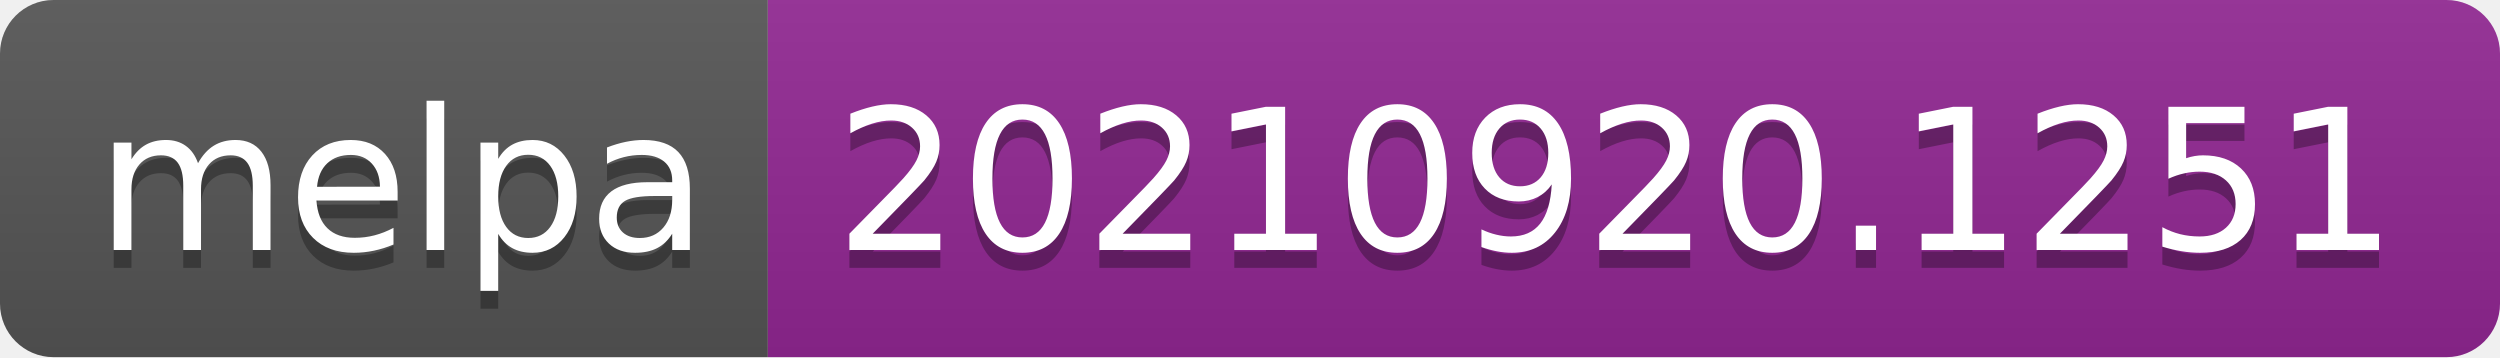
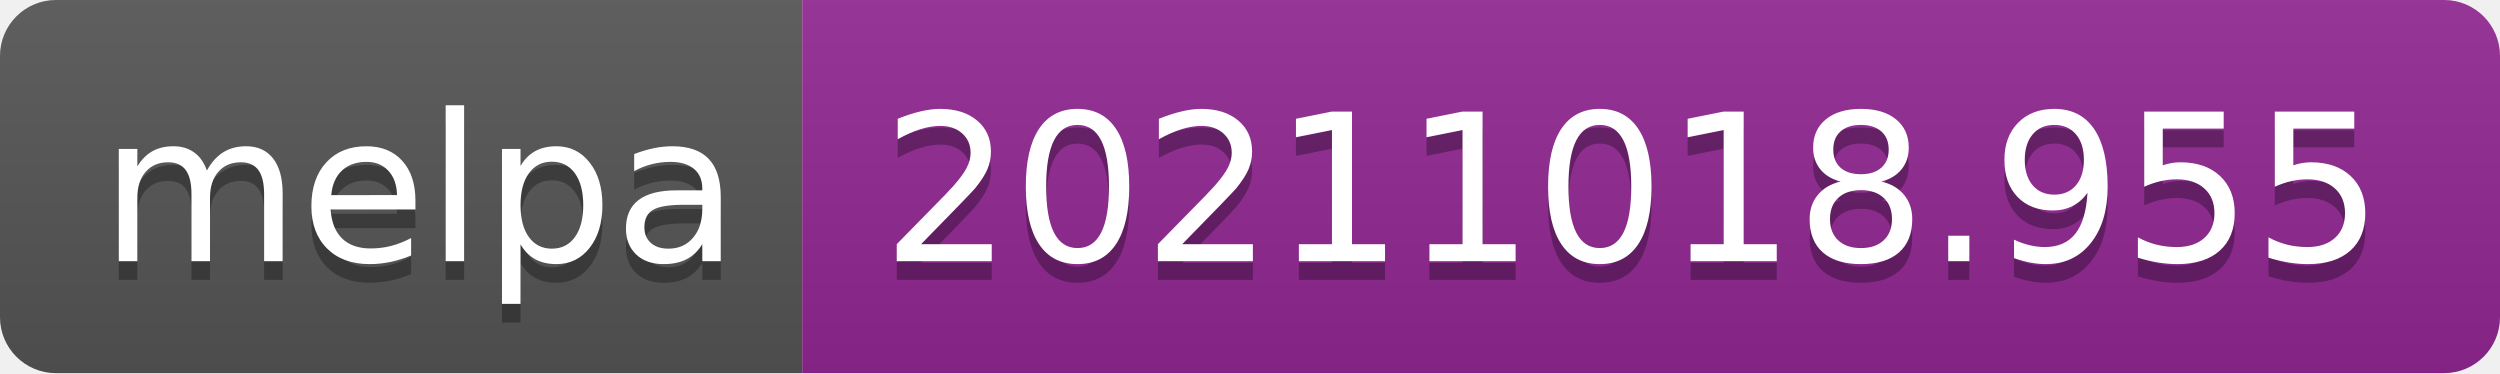
- <svg xmlns="http://www.w3.org/2000/svg" width="140" height="20" role="img" aria-label="melpa: 20210920.1251">
+ <svg xmlns="http://www.w3.org/2000/svg" width="134" height="20" role="img" aria-label="melpa: 20211018.955">
  <linearGradient id="s" x2="0" y2="100%">
    <stop offset="0" stop-color="#bbb" stop-opacity=".1" />
    <stop offset="1" stop-opacity=".1" />
  </linearGradient>
  <clipPath id="r">
-     <rect width="140" height="20" rx="3" fill="#fff" />
+     <rect width="134" height="20" rx="3" fill="#fff" />
  </clipPath>
  <g clip-path="url(#r)">
    <rect width="43" height="20" fill="#555" />
-     <rect x="43" width="97" height="20" fill="#922793" />
-     <rect width="140" height="20" fill="url(#s)" />
+     <rect x="43" width="91" height="20" fill="#922793" />
+     <rect width="134" height="20" fill="url(#s)" />
  </g>
  <g fill="#fff" text-anchor="middle" font-family="Verdana,Geneva,DejaVu Sans,sans-serif" text-rendering="geometricPrecision" font-size="110">
    <text aria-hidden="true" x="225" y="150" fill="#010101" fill-opacity=".3" transform="scale(.1)" textLength="330">melpa</text>
    <text x="225" y="140" transform="scale(.1)" fill="#fff" textLength="330">melpa</text>
-     <text aria-hidden="true" x="905" y="150" fill="#010101" fill-opacity=".3" transform="scale(.1)" textLength="870">20210920.1251</text>
-     <text x="905" y="140" transform="scale(.1)" fill="#fff" textLength="870">20210920.1251</text>
+     <text aria-hidden="true" x="875" y="150" fill="#010101" fill-opacity=".3" transform="scale(.1)" textLength="810">20211018.955</text>
+     <text x="875" y="140" transform="scale(.1)" fill="#fff" textLength="810">20211018.955</text>
  </g>
</svg>
